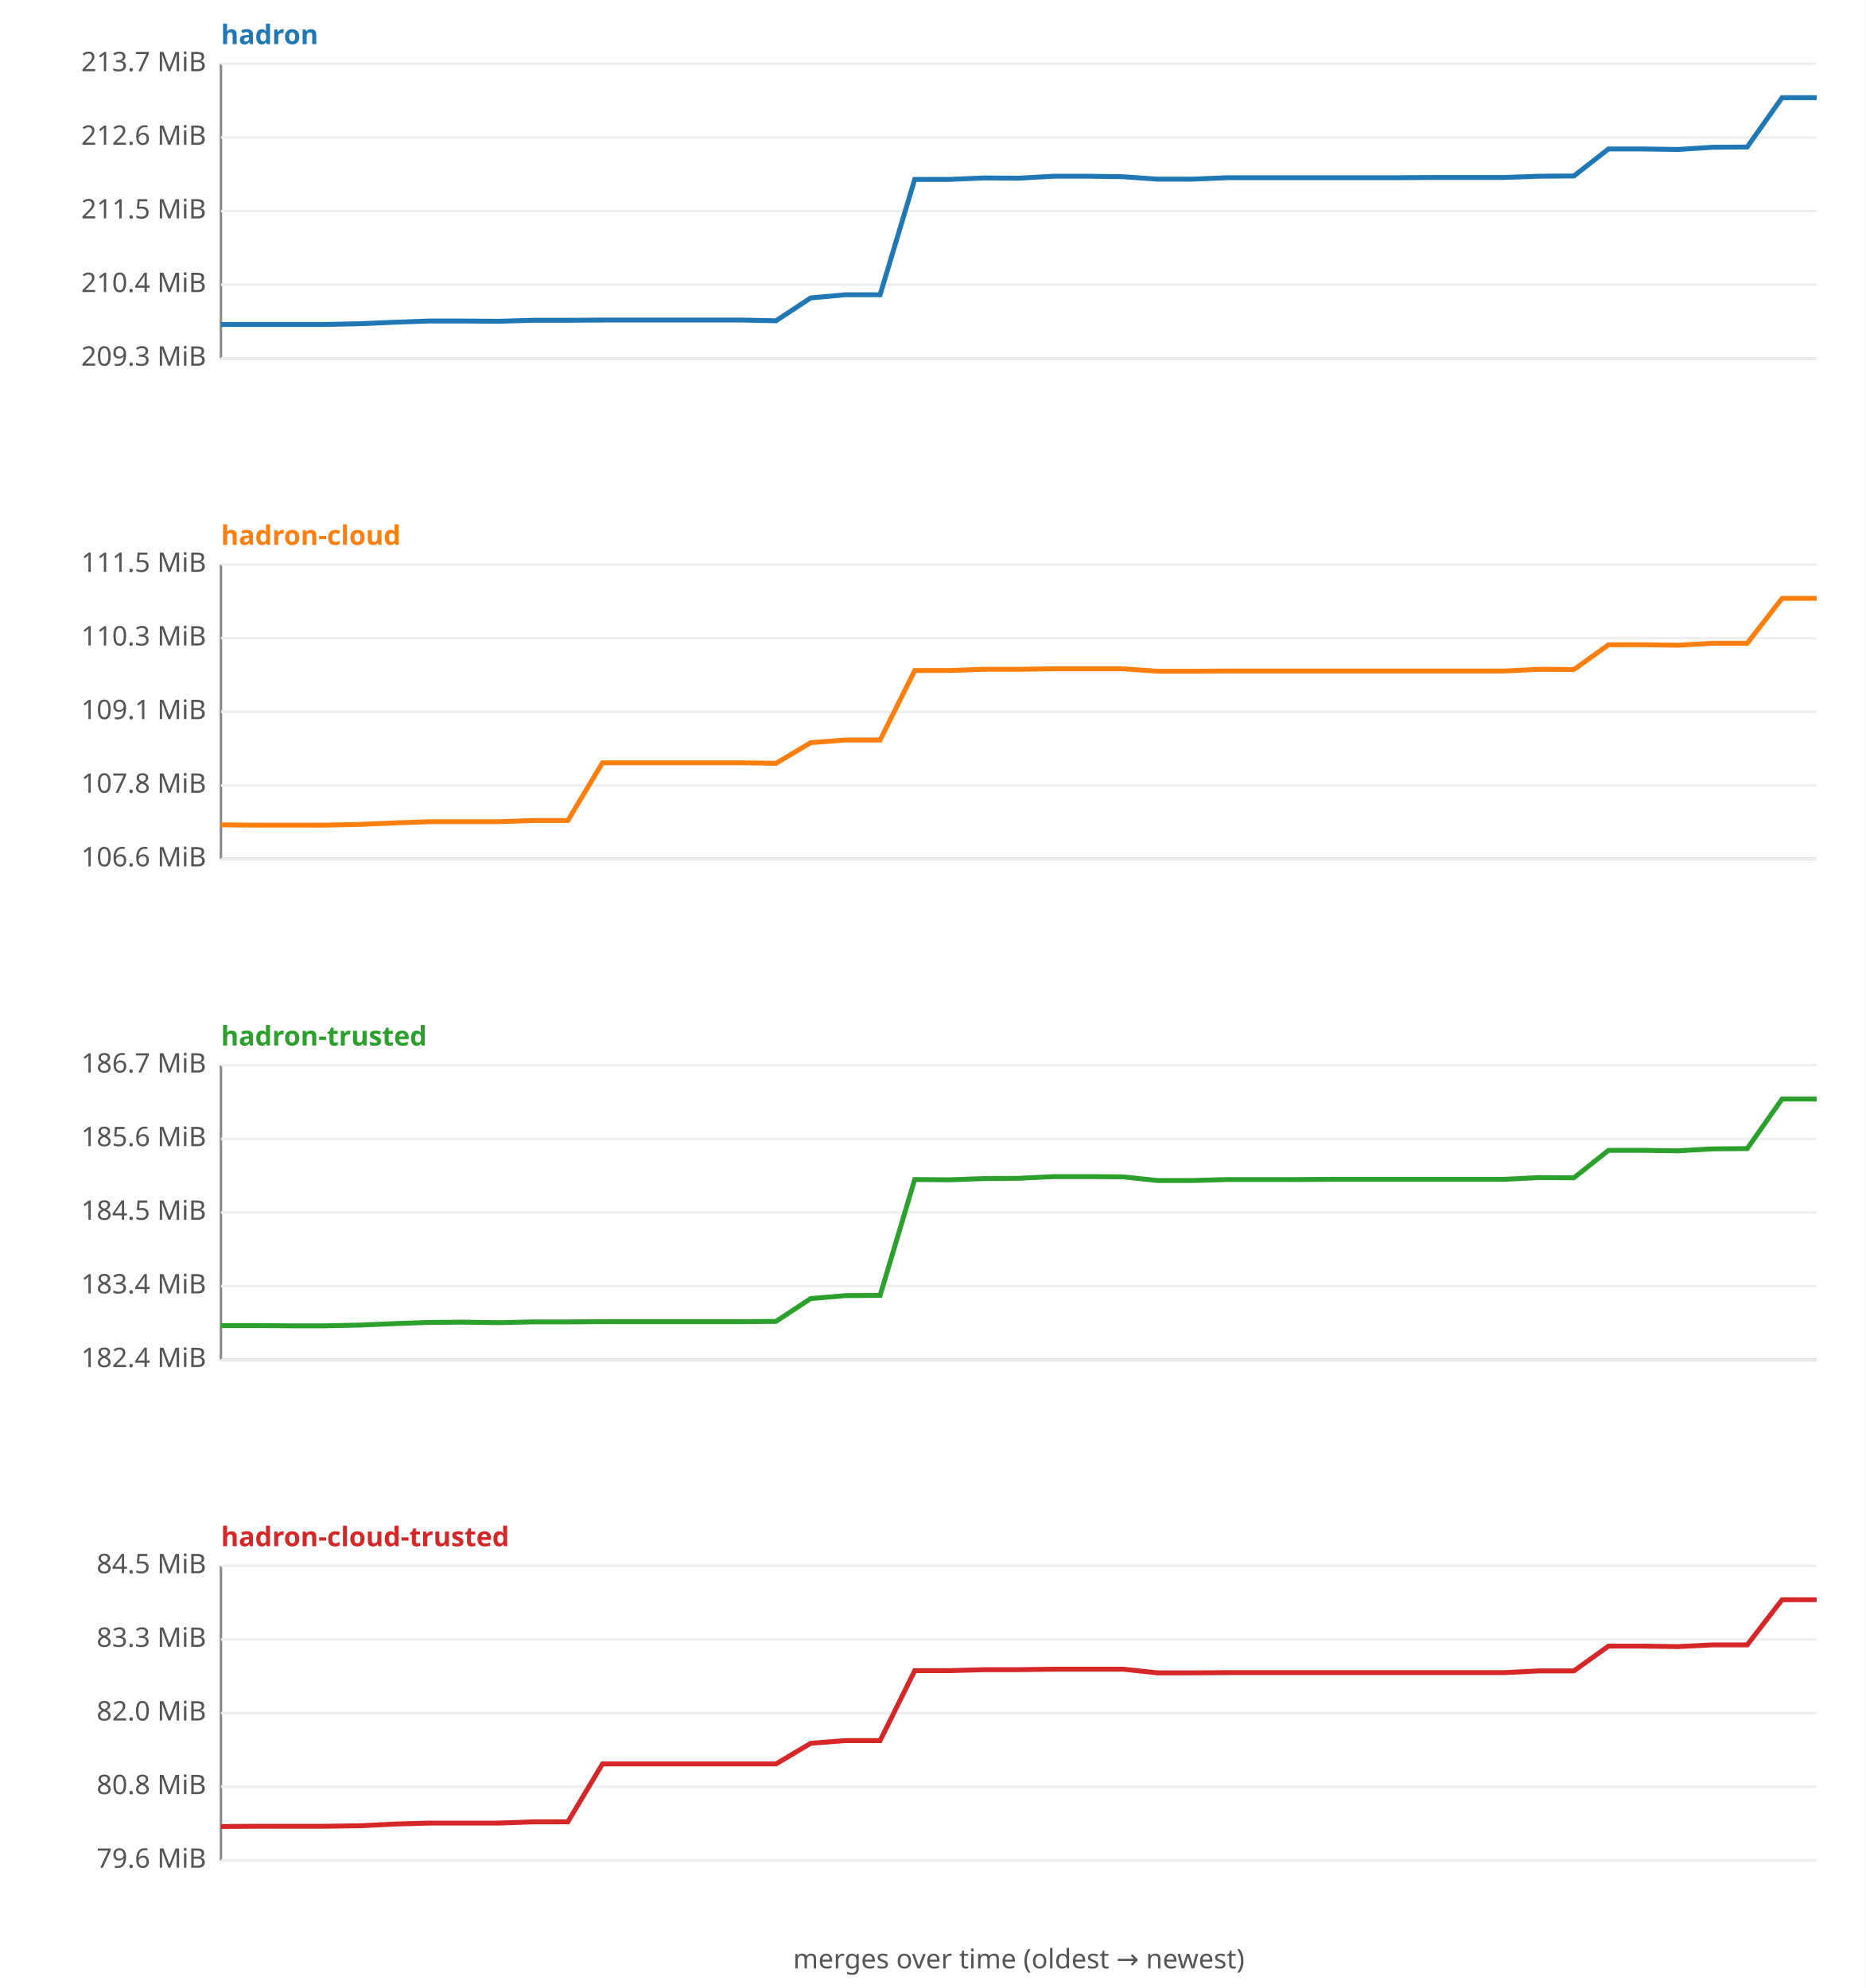
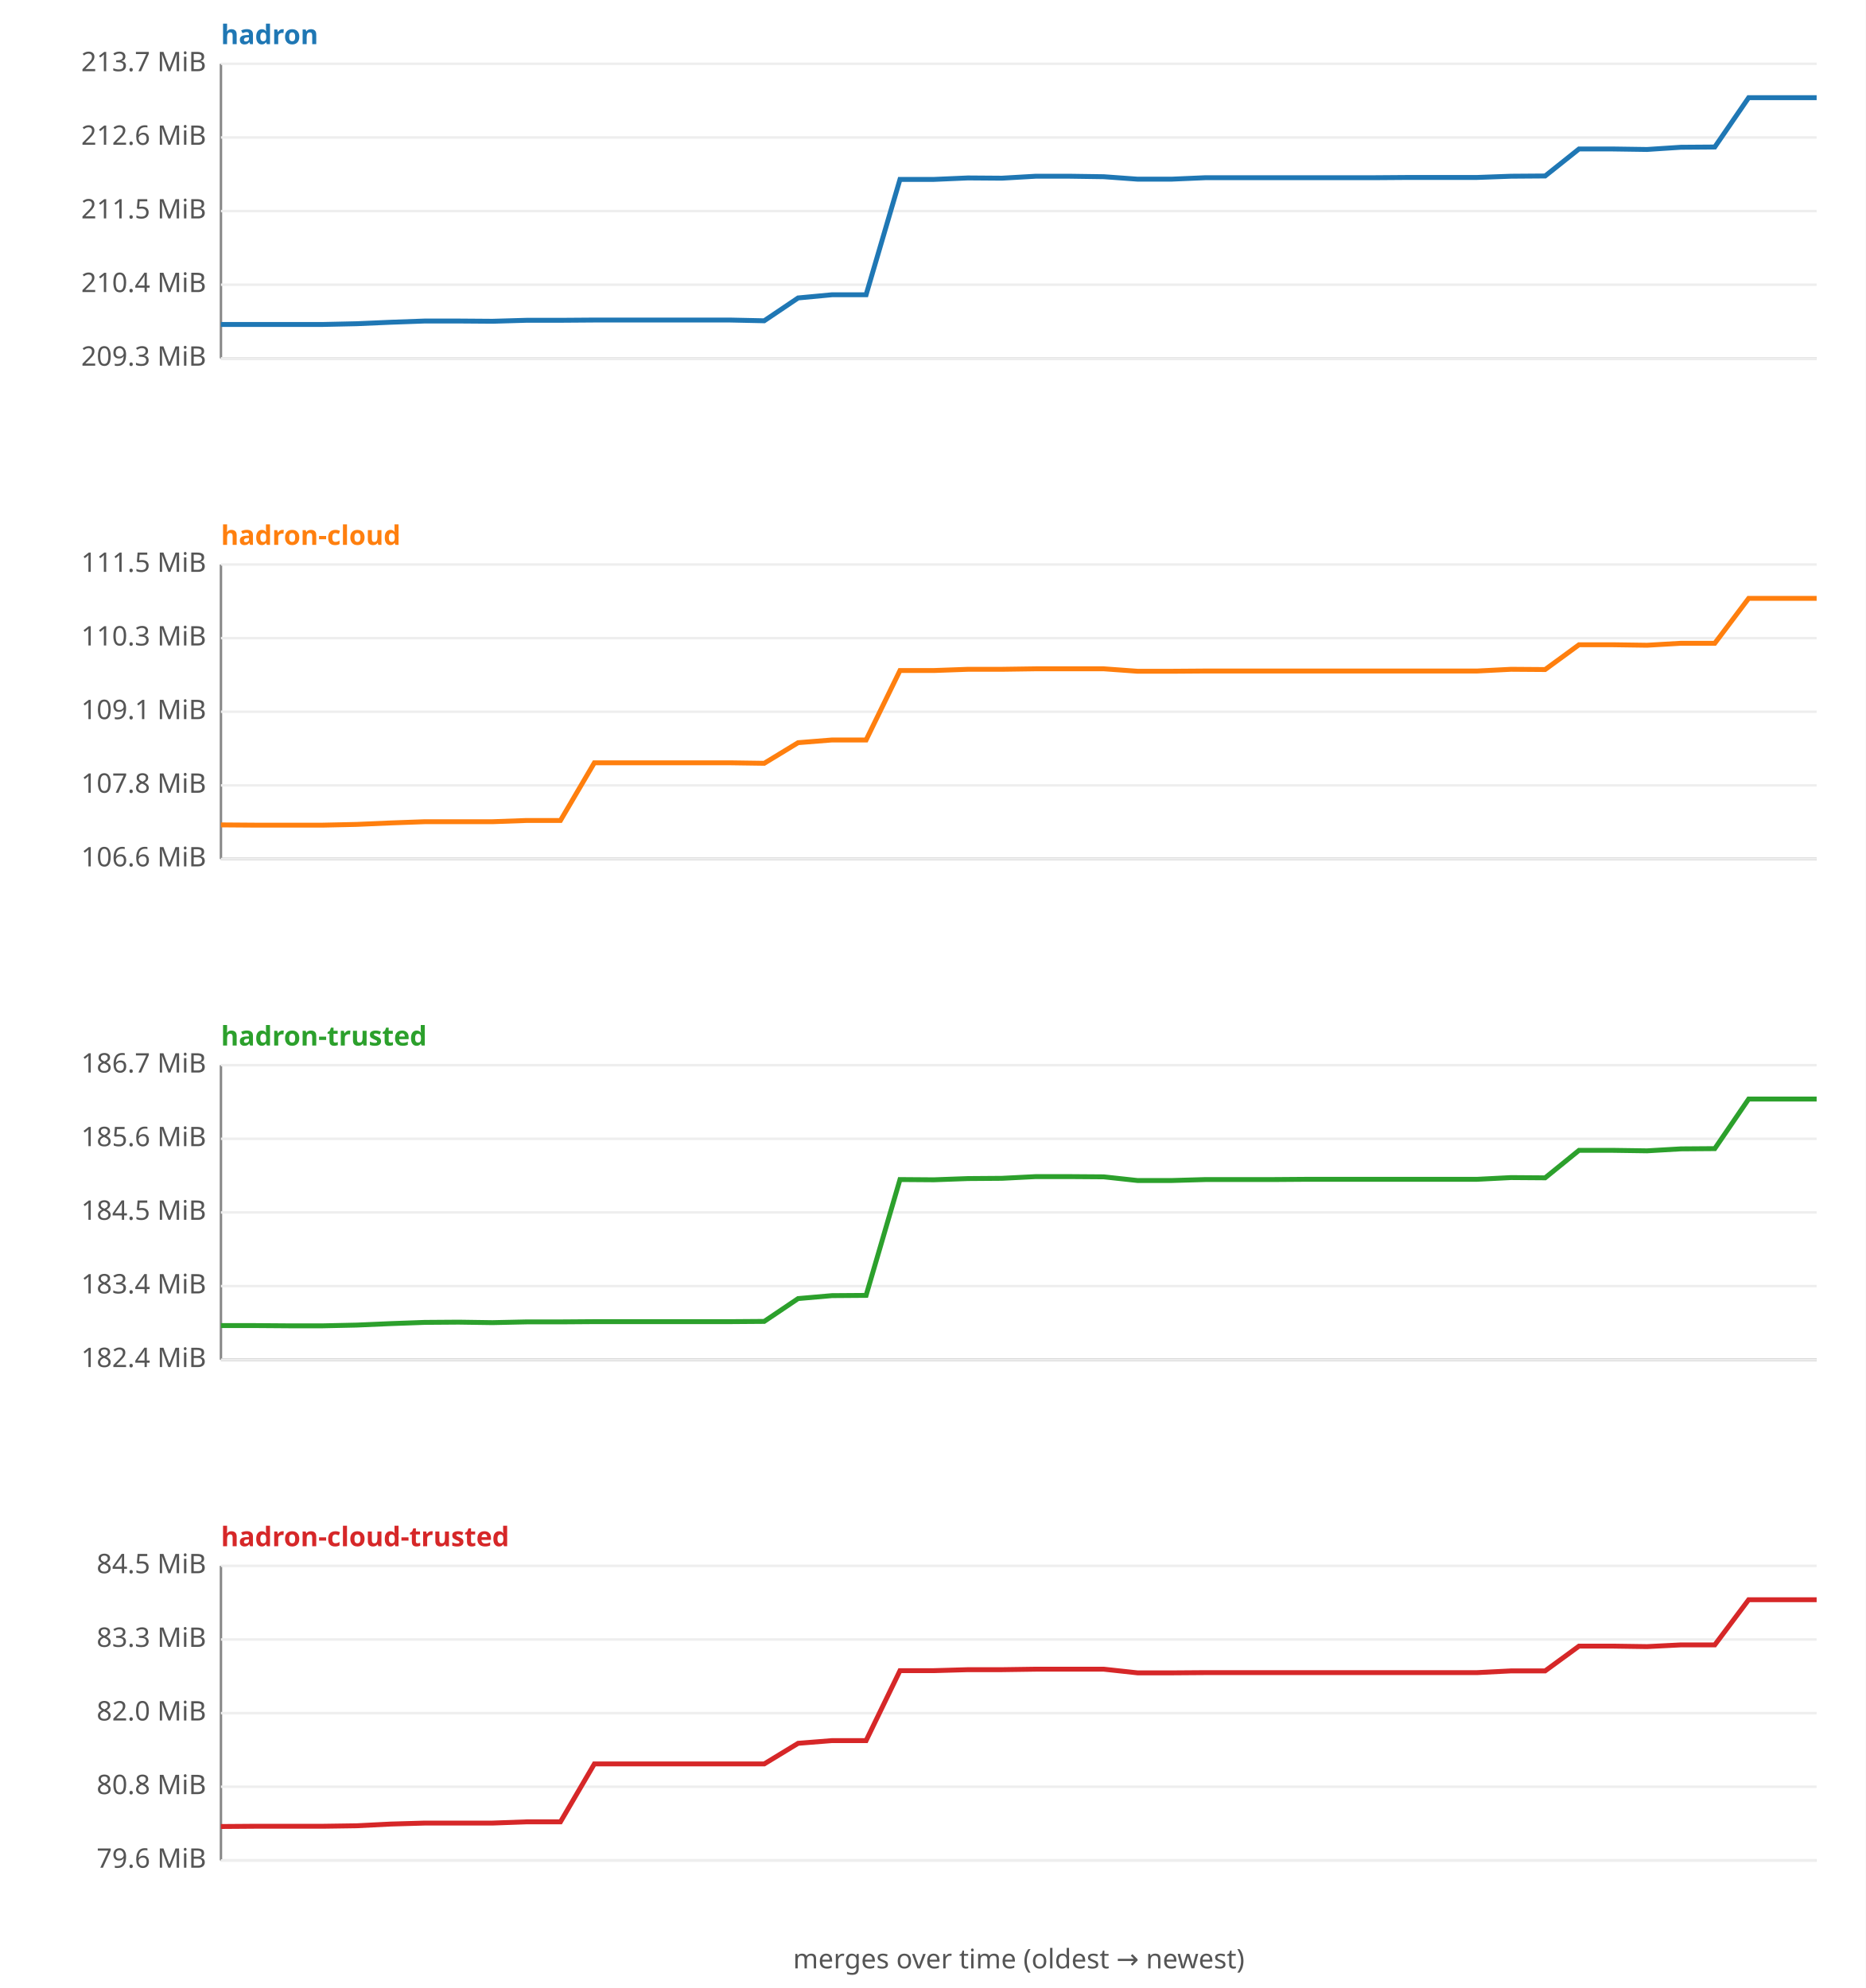
<svg xmlns="http://www.w3.org/2000/svg" width="760" height="810" viewBox="0 0 760 810" font-family="sans-serif" font-size="11">
  <rect width="760" height="810" fill="#ffffff" />
  <text x="90" y="18" fill="#1f77b4" font-weight="bold">hadron</text>
  <line x1="90" y1="26" x2="90" y2="146" stroke="#888" />
  <line x1="90" y1="146" x2="740" y2="146" stroke="#888" />
  <line x1="90" y1="146.0" x2="740" y2="146.0" stroke="#eee" />
  <text x="84" y="149.0" text-anchor="end" fill="#555">209.3 MiB</text>
  <line x1="90" y1="116.0" x2="740" y2="116.0" stroke="#eee" />
  <text x="84" y="119.0" text-anchor="end" fill="#555">210.4 MiB</text>
  <line x1="90" y1="86.0" x2="740" y2="86.0" stroke="#eee" />
  <text x="84" y="89.0" text-anchor="end" fill="#555">211.5 MiB</text>
  <line x1="90" y1="56.0" x2="740" y2="56.0" stroke="#eee" />
  <text x="84" y="59.0" text-anchor="end" fill="#555">212.6 MiB</text>
  <line x1="90" y1="26.0" x2="740" y2="26.0" stroke="#eee" />
  <text x="84" y="29.0" text-anchor="end" fill="#555">213.7 MiB</text>
-   <polyline fill="none" stroke="#1f77b4" stroke-width="2" points="90.0,132.2 104.1,132.2 118.3,132.2 132.4,132.2 146.5,131.9 160.7,131.3 174.8,130.8 188.9,130.8 203.0,130.9 217.2,130.5 231.3,130.5 245.4,130.4 259.6,130.4 273.7,130.4 287.8,130.4 302.0,130.4 316.1,130.7 330.2,121.4 344.3,120.1 358.5,120.1 372.6,73.1 386.7,73.1 400.9,72.5 415.0,72.6 429.1,71.8 443.3,71.8 457.4,72.0 471.5,73.0 485.7,73.0 499.8,72.4 513.9,72.4 528.0,72.4 542.2,72.4 556.3,72.4 570.4,72.4 584.6,72.3 598.7,72.3 612.8,72.3 627.0,71.8 641.1,71.7 655.2,60.7 669.3,60.7 683.5,60.9 697.6,60.0 711.7,59.9 725.9,39.8 740.0,39.8 " />
+   <polyline fill="none" stroke="#1f77b4" stroke-width="2" points="90.0,132.2 103.8,132.2 117.7,132.2 131.5,132.2 145.3,131.9 159.1,131.3 173.0,130.8 186.8,130.8 200.6,130.9 214.5,130.5 228.3,130.5 242.1,130.4 256.0,130.4 269.8,130.4 283.6,130.4 297.4,130.4 311.3,130.7 325.1,121.4 338.9,120.1 352.8,120.1 366.6,73.1 380.4,73.1 394.3,72.5 408.1,72.6 421.9,71.8 435.7,71.8 449.6,72.0 463.4,73.0 477.2,73.0 491.1,72.4 504.9,72.4 518.7,72.4 532.6,72.4 546.4,72.4 560.2,72.4 574.0,72.3 587.9,72.3 601.7,72.3 615.5,71.8 629.4,71.7 643.2,60.7 657.0,60.7 670.9,60.9 684.7,60.0 698.5,59.9 712.3,39.8 726.2,39.8 740.0,39.8 " />
  <text x="90" y="222" fill="#ff7f0e" font-weight="bold">hadron-cloud</text>
  <line x1="90" y1="230" x2="90" y2="350" stroke="#888" />
  <line x1="90" y1="350" x2="740" y2="350" stroke="#888" />
  <line x1="90" y1="350.0" x2="740" y2="350.0" stroke="#eee" />
  <text x="84" y="353.0" text-anchor="end" fill="#555">106.6 MiB</text>
  <line x1="90" y1="320.0" x2="740" y2="320.0" stroke="#eee" />
  <text x="84" y="323.0" text-anchor="end" fill="#555">107.8 MiB</text>
  <line x1="90" y1="290.0" x2="740" y2="290.0" stroke="#eee" />
  <text x="84" y="293.0" text-anchor="end" fill="#555">109.1 MiB</text>
  <line x1="90" y1="260.0" x2="740" y2="260.0" stroke="#eee" />
  <text x="84" y="263.0" text-anchor="end" fill="#555">110.3 MiB</text>
  <line x1="90" y1="230.0" x2="740" y2="230.0" stroke="#eee" />
  <text x="84" y="233.0" text-anchor="end" fill="#555">111.5 MiB</text>
-   <polyline fill="none" stroke="#ff7f0e" stroke-width="2" points="90.0,336.1 104.1,336.2 118.3,336.2 132.4,336.2 146.5,335.9 160.7,335.3 174.8,334.8 188.9,334.8 203.0,334.8 217.2,334.3 231.3,334.3 245.4,310.8 259.6,310.8 273.7,310.8 287.8,310.8 302.0,310.8 316.1,311.0 330.2,302.6 344.3,301.5 358.5,301.5 372.6,273.2 386.7,273.2 400.9,272.7 415.0,272.7 429.1,272.5 443.3,272.5 457.4,272.5 471.5,273.5 485.7,273.5 499.8,273.4 513.9,273.4 528.0,273.4 542.2,273.4 556.3,273.4 570.4,273.4 584.6,273.4 598.7,273.4 612.8,273.4 627.0,272.7 641.1,272.8 655.2,262.7 669.3,262.7 683.5,262.9 697.6,262.1 711.7,262.1 725.9,243.8 740.0,243.8 " />
+   <polyline fill="none" stroke="#ff7f0e" stroke-width="2" points="90.0,336.1 103.8,336.2 117.7,336.2 131.5,336.2 145.3,335.9 159.1,335.3 173.0,334.8 186.8,334.8 200.6,334.8 214.5,334.3 228.3,334.3 242.1,310.8 256.0,310.8 269.8,310.8 283.6,310.8 297.4,310.8 311.3,311.0 325.1,302.6 338.9,301.5 352.8,301.5 366.6,273.2 380.4,273.2 394.3,272.7 408.1,272.7 421.9,272.5 435.7,272.5 449.6,272.5 463.4,273.5 477.2,273.5 491.1,273.4 504.9,273.4 518.7,273.4 532.6,273.4 546.4,273.4 560.2,273.4 574.0,273.4 587.9,273.4 601.7,273.4 615.5,272.7 629.4,272.8 643.2,262.7 657.0,262.7 670.9,262.9 684.7,262.1 698.5,262.1 712.3,243.8 726.2,243.8 740.0,243.8 " />
  <text x="90" y="426" fill="#2ca02c" font-weight="bold">hadron-trusted</text>
  <line x1="90" y1="434" x2="90" y2="554" stroke="#888" />
  <line x1="90" y1="554" x2="740" y2="554" stroke="#888" />
  <line x1="90" y1="554.0" x2="740" y2="554.0" stroke="#eee" />
  <text x="84" y="557.0" text-anchor="end" fill="#555">182.4 MiB</text>
  <line x1="90" y1="524.0" x2="740" y2="524.0" stroke="#eee" />
  <text x="84" y="527.0" text-anchor="end" fill="#555">183.4 MiB</text>
  <line x1="90" y1="494.0" x2="740" y2="494.0" stroke="#eee" />
  <text x="84" y="497.0" text-anchor="end" fill="#555">184.5 MiB</text>
  <line x1="90" y1="464.0" x2="740" y2="464.0" stroke="#eee" />
  <text x="84" y="467.0" text-anchor="end" fill="#555">185.6 MiB</text>
  <line x1="90" y1="434.0" x2="740" y2="434.0" stroke="#eee" />
  <text x="84" y="437.0" text-anchor="end" fill="#555">186.7 MiB</text>
-   <polyline fill="none" stroke="#2ca02c" stroke-width="2" points="90.0,540.1 104.1,540.1 118.3,540.2 132.4,540.2 146.5,539.9 160.7,539.3 174.8,538.8 188.9,538.7 203.0,538.9 217.2,538.6 231.3,538.6 245.4,538.5 259.6,538.5 273.7,538.5 287.8,538.5 302.0,538.5 316.1,538.4 330.2,529.1 344.3,527.9 358.5,527.8 372.6,480.6 386.7,480.7 400.9,480.2 415.0,480.1 429.1,479.4 443.3,479.4 457.4,479.5 471.5,481.0 485.7,481.0 499.8,480.6 513.9,480.6 528.0,480.6 542.2,480.5 556.3,480.5 570.4,480.5 584.6,480.5 598.7,480.5 612.8,480.5 627.0,479.8 641.1,479.9 655.2,468.7 669.3,468.7 683.5,468.9 697.6,468.1 711.7,468.0 725.9,447.8 740.0,447.8 " />
+   <polyline fill="none" stroke="#2ca02c" stroke-width="2" points="90.0,540.1 103.8,540.1 117.7,540.2 131.5,540.2 145.3,539.9 159.1,539.3 173.0,538.8 186.8,538.7 200.6,538.9 214.5,538.6 228.3,538.6 242.1,538.5 256.0,538.5 269.8,538.5 283.6,538.5 297.4,538.5 311.3,538.4 325.1,529.1 338.9,527.9 352.8,527.8 366.6,480.6 380.4,480.7 394.3,480.2 408.1,480.1 421.9,479.4 435.7,479.4 449.6,479.5 463.4,481.0 477.2,481.0 491.1,480.6 504.9,480.6 518.7,480.6 532.6,480.5 546.4,480.5 560.2,480.5 574.0,480.5 587.9,480.5 601.7,480.5 615.5,479.8 629.4,479.9 643.2,468.7 657.0,468.7 670.9,468.9 684.7,468.1 698.5,468.0 712.3,447.8 726.2,447.8 740.0,447.8 " />
  <text x="90" y="630" fill="#d62728" font-weight="bold">hadron-cloud-trusted</text>
  <line x1="90" y1="638" x2="90" y2="758" stroke="#888" />
  <line x1="90" y1="758" x2="740" y2="758" stroke="#888" />
  <line x1="90" y1="758.0" x2="740" y2="758.0" stroke="#eee" />
  <text x="84" y="761.0" text-anchor="end" fill="#555">79.6 MiB</text>
  <line x1="90" y1="728.0" x2="740" y2="728.0" stroke="#eee" />
  <text x="84" y="731.0" text-anchor="end" fill="#555">80.8 MiB</text>
  <line x1="90" y1="698.0" x2="740" y2="698.0" stroke="#eee" />
  <text x="84" y="701.0" text-anchor="end" fill="#555">82.0 MiB</text>
  <line x1="90" y1="668.0" x2="740" y2="668.0" stroke="#eee" />
  <text x="84" y="671.0" text-anchor="end" fill="#555">83.3 MiB</text>
  <line x1="90" y1="638.0" x2="740" y2="638.0" stroke="#eee" />
  <text x="84" y="641.0" text-anchor="end" fill="#555">84.5 MiB</text>
-   <polyline fill="none" stroke="#d62728" stroke-width="2" points="90.0,744.2 104.1,744.1 118.3,744.1 132.4,744.1 146.5,743.9 160.7,743.2 174.8,742.8 188.9,742.8 203.0,742.8 217.2,742.3 231.3,742.3 245.4,718.7 259.6,718.7 273.7,718.7 287.8,718.7 302.0,718.7 316.1,718.7 330.2,710.3 344.3,709.2 358.5,709.2 372.6,680.7 386.7,680.7 400.9,680.3 415.0,680.3 429.1,680.1 443.3,680.1 457.4,680.1 471.5,681.6 485.7,681.6 499.8,681.5 513.9,681.5 528.0,681.5 542.2,681.5 556.3,681.5 570.4,681.5 584.6,681.5 598.7,681.5 612.8,681.5 627.0,680.8 641.1,680.8 655.2,670.7 669.3,670.7 683.5,670.9 697.6,670.2 711.7,670.2 725.9,651.8 740.0,651.8 " />
+   <polyline fill="none" stroke="#d62728" stroke-width="2" points="90.0,744.2 103.8,744.1 117.7,744.1 131.5,744.1 145.3,743.9 159.1,743.2 173.0,742.8 186.8,742.8 200.6,742.8 214.5,742.3 228.3,742.3 242.1,718.7 256.0,718.7 269.8,718.7 283.6,718.7 297.4,718.7 311.3,718.7 325.1,710.3 338.9,709.2 352.8,709.2 366.6,680.7 380.4,680.7 394.3,680.3 408.1,680.3 421.9,680.1 435.7,680.1 449.6,680.1 463.4,681.6 477.2,681.6 491.1,681.5 504.9,681.5 518.7,681.5 532.6,681.5 546.4,681.5 560.2,681.5 574.0,681.5 587.9,681.5 601.7,681.5 615.5,680.8 629.4,680.8 643.2,670.7 657.0,670.7 670.9,670.9 684.7,670.2 698.5,670.2 712.3,651.8 726.2,651.8 740.0,651.8 " />
  <text x="415" y="802" text-anchor="middle" fill="#555">merges over time (oldest → newest)</text>
</svg>
